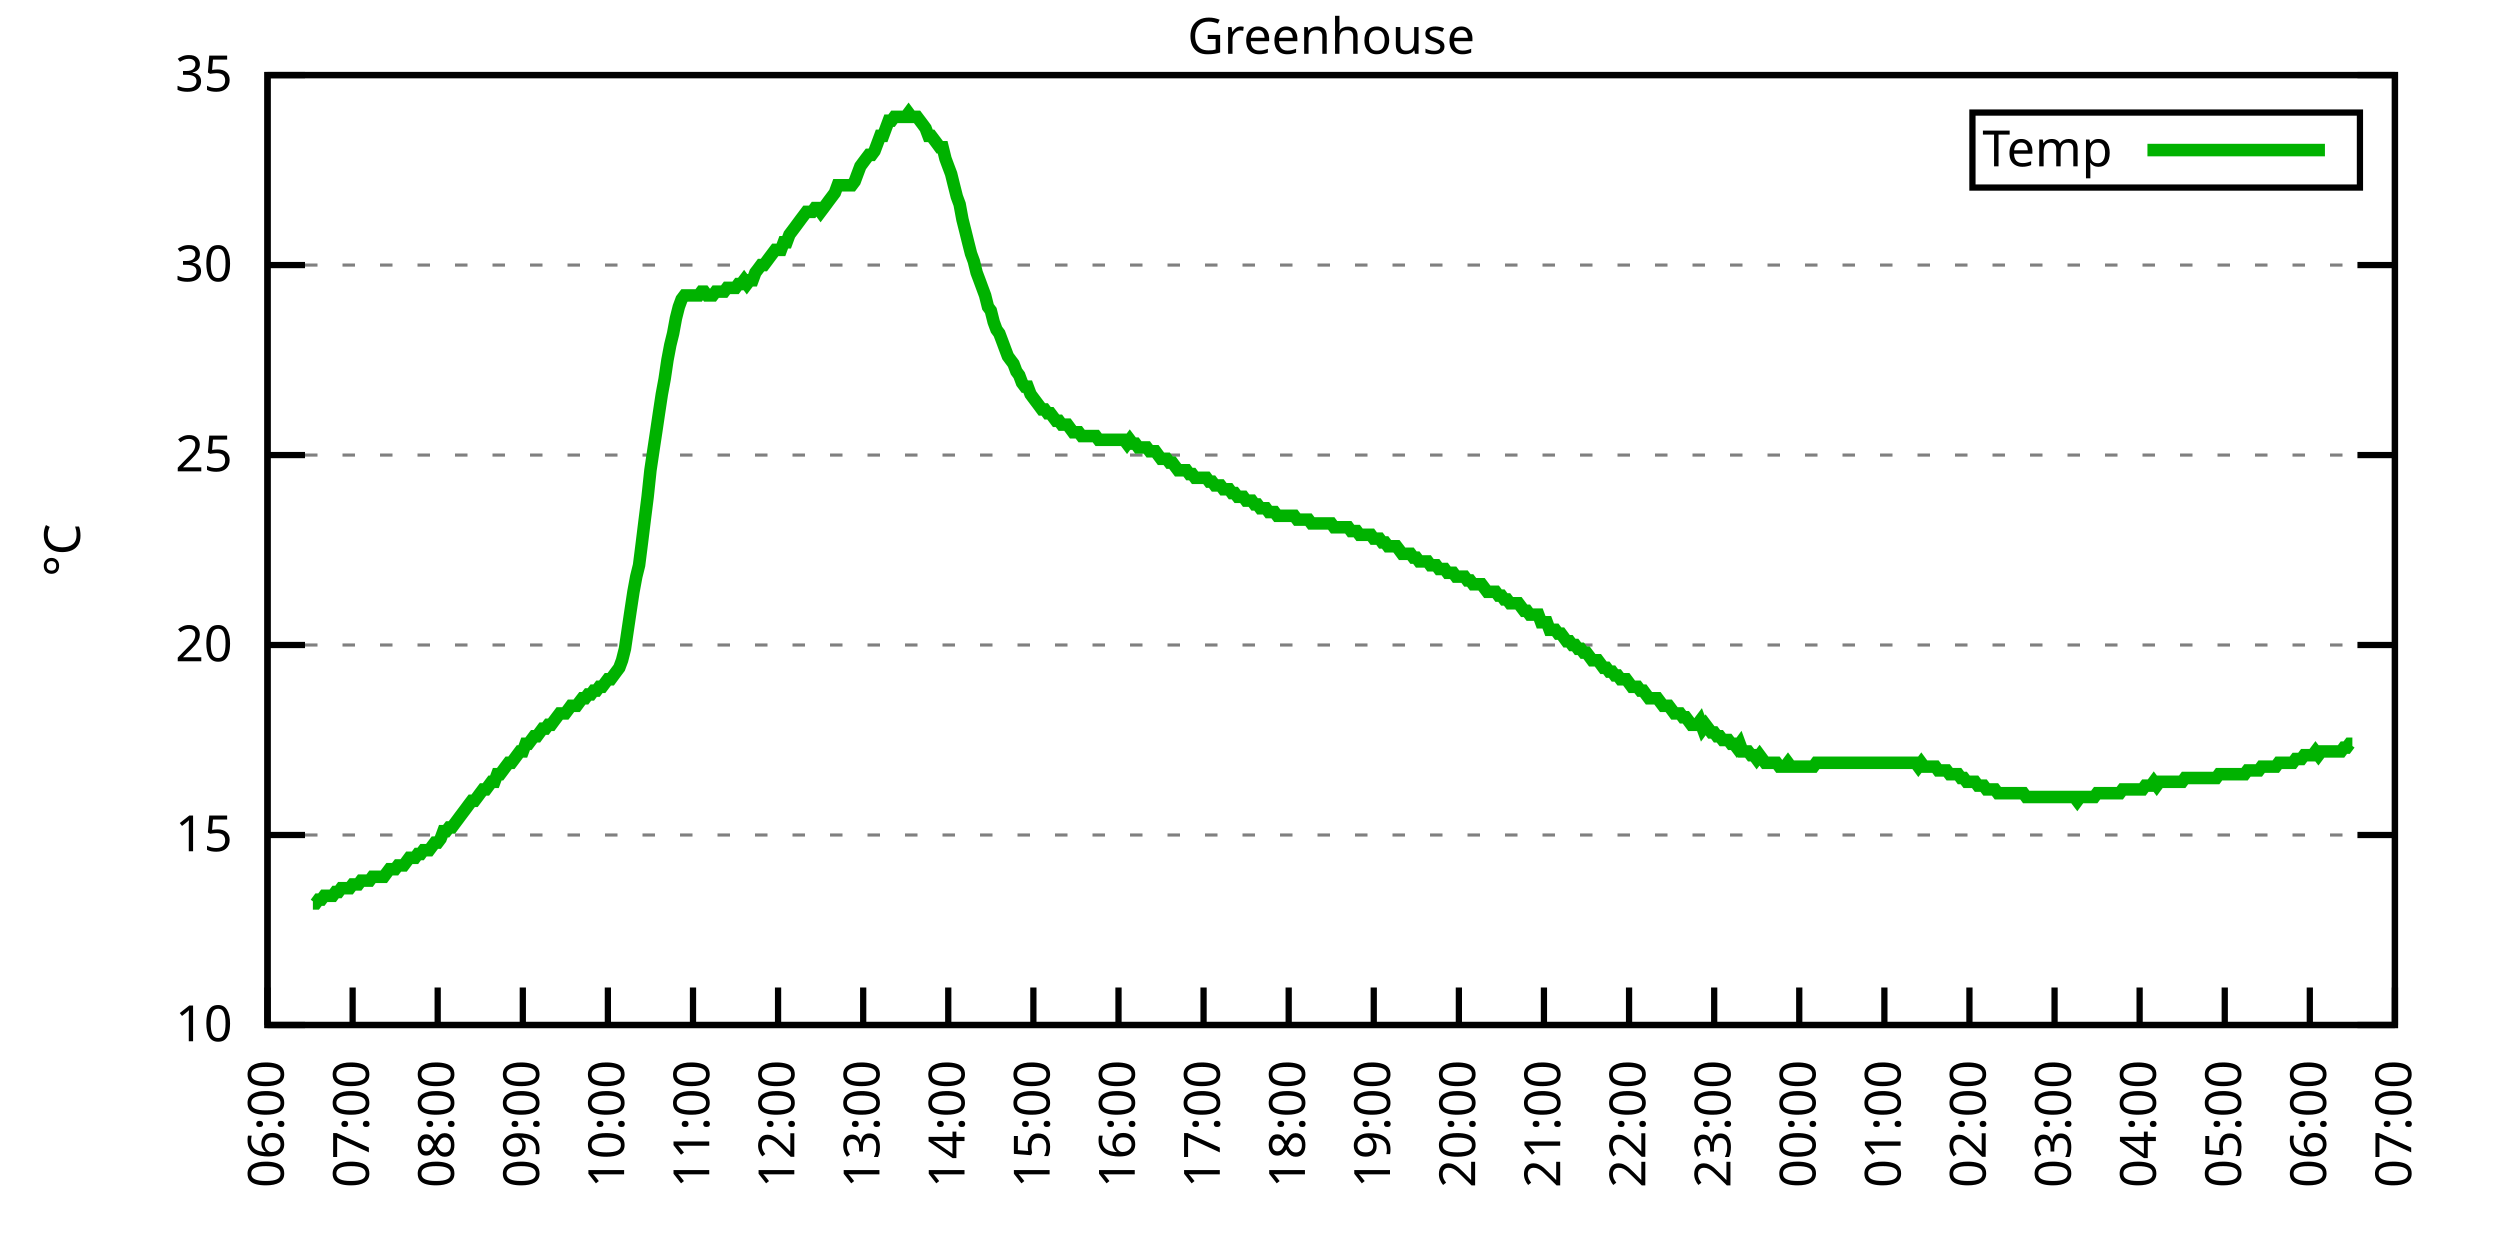
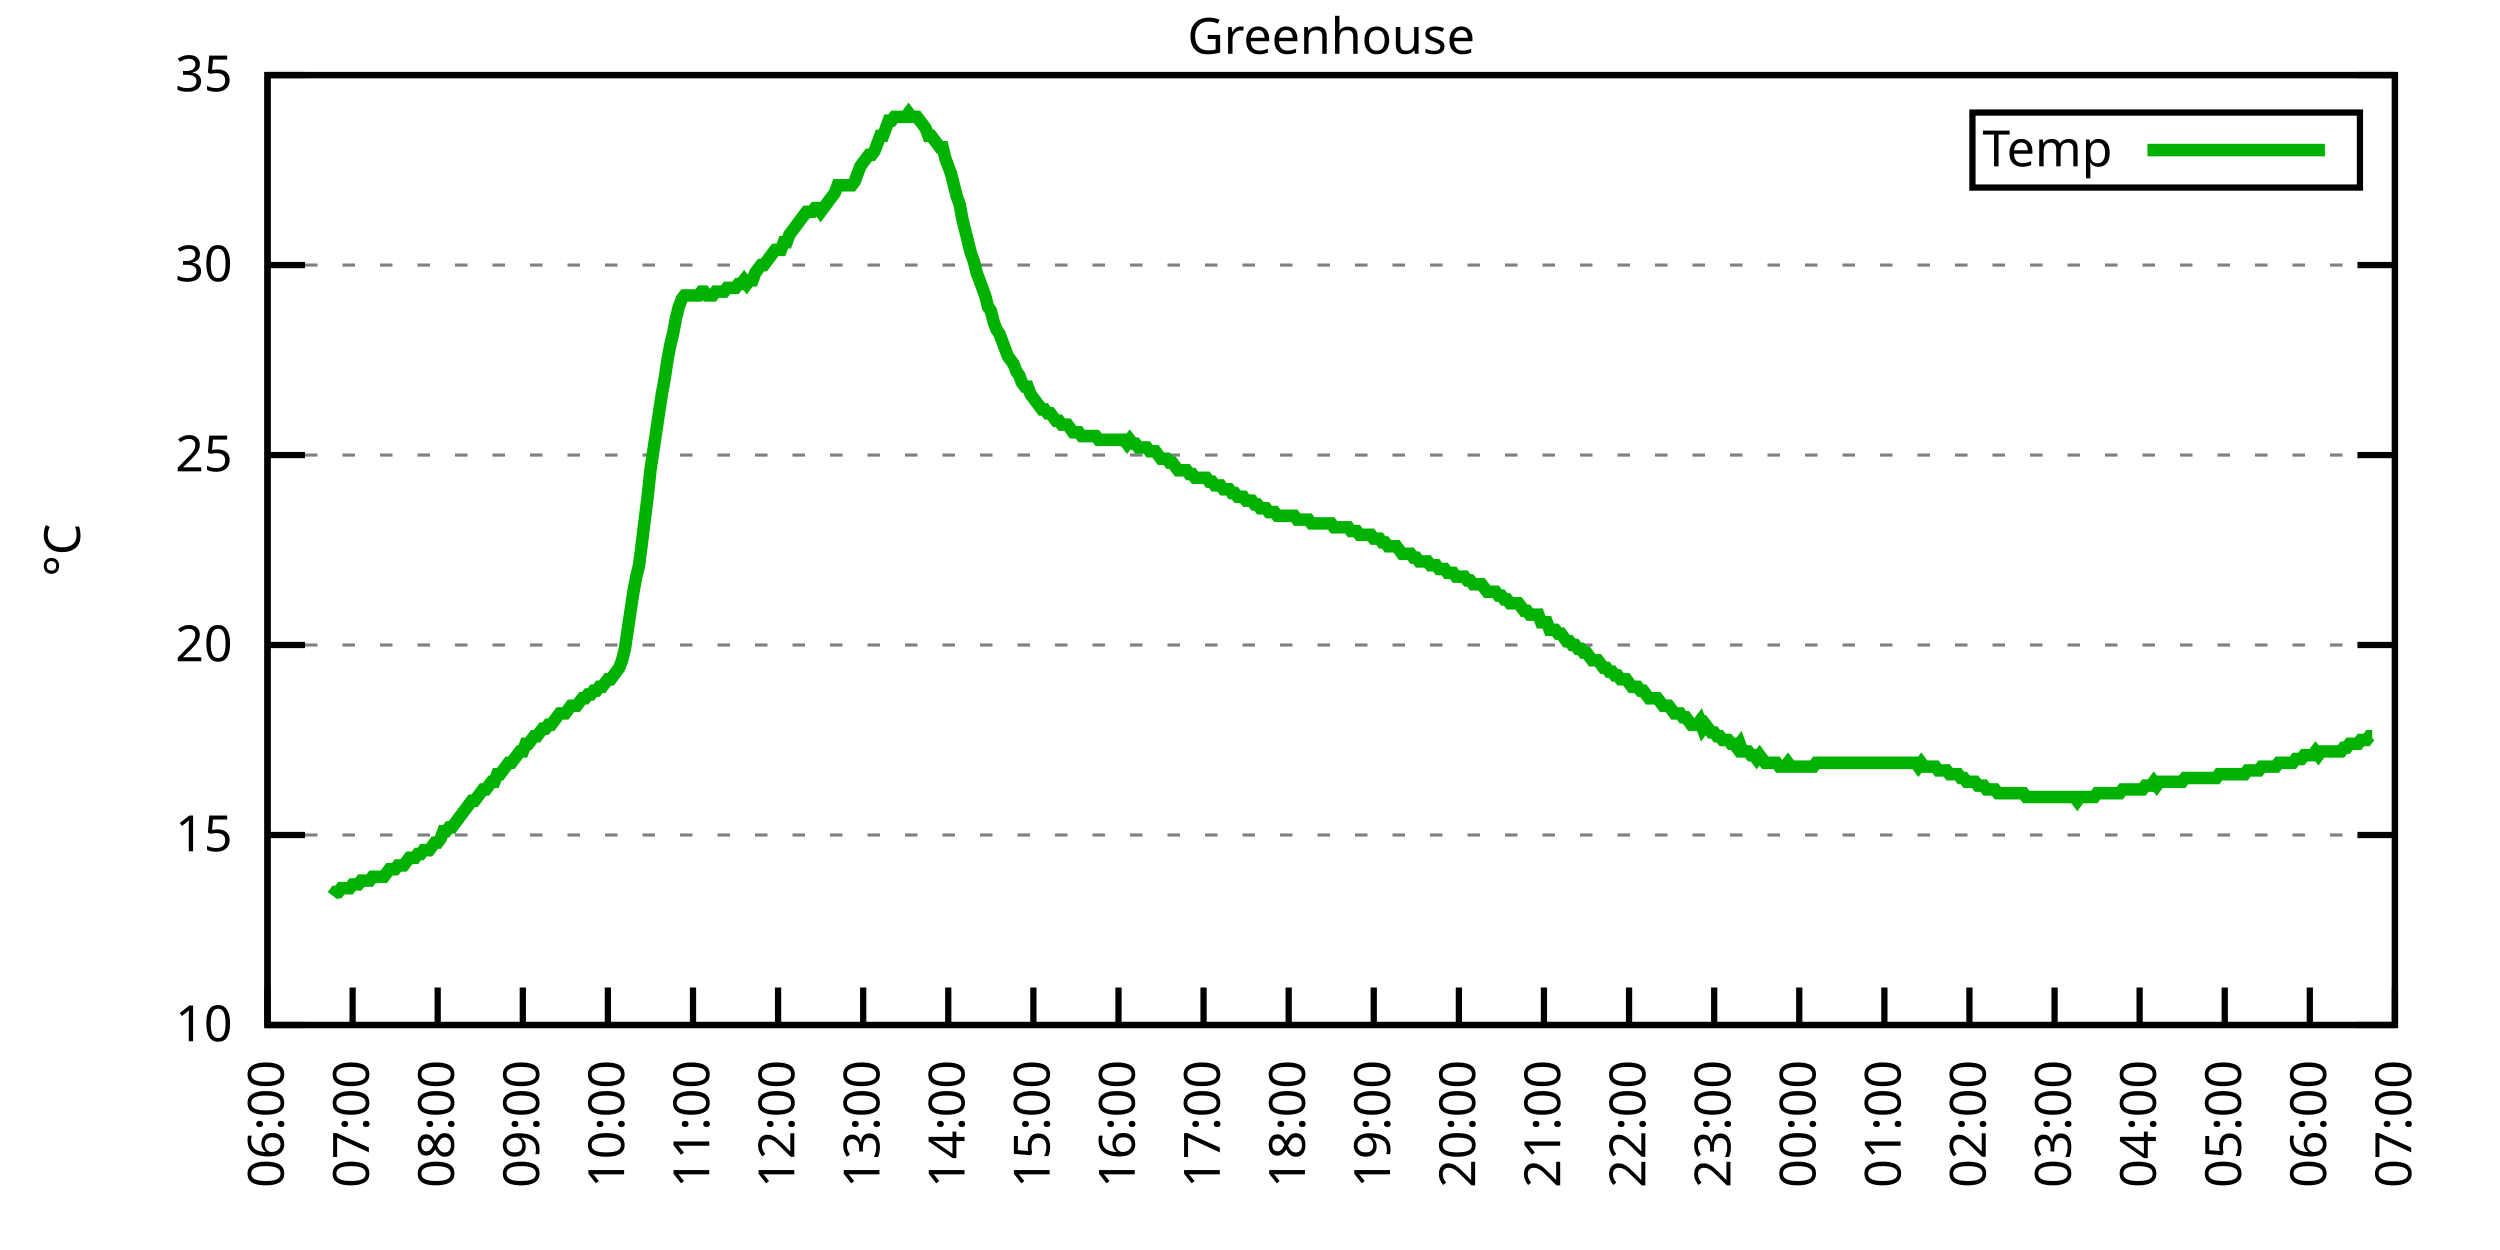
<svg xmlns="http://www.w3.org/2000/svg" xmlns:xlink="http://www.w3.org/1999/xlink" width="400" height="200" viewBox="0 0 400 200">
  <g id="gnuplot_canvas">
    <rect x="0" y="0" width="400" height="200" fill="none" />
    <defs>
      <circle id="gpDot" r="0.5" stroke-width="0.5" stroke="currentColor" />
      <path id="gpPt0" stroke-width="0.333" stroke="currentColor" d="M-1,0 h2 M0,-1 v2" />
      <path id="gpPt1" stroke-width="0.333" stroke="currentColor" d="M-1,-1 L1,1 M1,-1 L-1,1" />
      <path id="gpPt2" stroke-width="0.333" stroke="currentColor" d="M-1,0 L1,0 M0,-1 L0,1 M-1,-1 L1,1 M-1,1 L1,-1" />
      <rect id="gpPt3" stroke-width="0.333" stroke="currentColor" x="-1" y="-1" width="2" height="2" />
      <rect id="gpPt4" stroke-width="0.333" stroke="currentColor" fill="currentColor" x="-1" y="-1" width="2" height="2" />
      <circle id="gpPt5" stroke-width="0.333" stroke="currentColor" cx="0" cy="0" r="1" />
      <use xlink:href="#gpPt5" id="gpPt6" fill="currentColor" stroke="none" />
      <path id="gpPt7" stroke-width="0.333" stroke="currentColor" d="M0,-1.33 L-1.33,0.67 L1.33,0.67 z" />
      <use xlink:href="#gpPt7" id="gpPt8" fill="currentColor" stroke="none" />
      <use xlink:href="#gpPt7" id="gpPt9" stroke="currentColor" transform="rotate(180)" />
      <use xlink:href="#gpPt9" id="gpPt10" fill="currentColor" stroke="none" />
      <use xlink:href="#gpPt3" id="gpPt11" stroke="currentColor" transform="rotate(45)" />
      <use xlink:href="#gpPt11" id="gpPt12" fill="currentColor" stroke="none" />
      <path id="gpPt13" stroke-width="0.333" stroke="currentColor" d="M0,1.330 L1.265,0.411 L0.782,-1.067 L-0.782,-1.076 L-1.265,0.411 z" />
      <use xlink:href="#gpPt13" id="gpPt14" fill="currentColor" stroke="none" />
      <filter id="textbox" filterUnits="objectBoundingBox" x="0" y="0" height="1" width="1">
        <feFlood flood-color="white" flood-opacity="1" result="bgnd" />
        <feComposite in="SourceGraphic" in2="bgnd" operator="atop" />
      </filter>
      <filter id="greybox" filterUnits="objectBoundingBox" x="0" y="0" height="1" width="1">
        <feFlood flood-color="lightgrey" flood-opacity="1" result="grey" />
        <feComposite in="SourceGraphic" in2="grey" operator="atop" />
      </filter>
    </defs>
    <g fill="none" color="white" stroke="currentColor" stroke-width="1.00" stroke-linecap="butt" stroke-linejoin="miter">
</g>
    <g fill="none" color="black" stroke="currentColor" stroke-width="1.00" stroke-linecap="butt" stroke-linejoin="miter">
      <g stroke="none" shape-rendering="crispEdges">
        <polygon fill="rgb(255, 255, 255)" points="42.80,164.00 383.18,164.00 383.18,12.02 42.80,12.02 " />
      </g>
    </g>
    <g fill="none" color="black" stroke="currentColor" stroke-width="1.00" stroke-linecap="butt" stroke-linejoin="miter">
</g>
    <g fill="none" color="black" stroke="black" stroke-width="0.50" stroke-linecap="butt" stroke-linejoin="miter">
</g>
    <g fill="none" color="gray" stroke="currentColor" stroke-width="0.50" stroke-linecap="butt" stroke-linejoin="miter">
      <path stroke="gray" stroke-dasharray="2,4" class="gridline" d="M42.80,164.00 L383.19,164.00  " />
    </g>
    <g fill="none" color="gray" stroke="gray" stroke-width="1.00" stroke-linecap="butt" stroke-linejoin="miter">
</g>
    <g fill="none" color="black" stroke="currentColor" stroke-width="1.00" stroke-linecap="butt" stroke-linejoin="miter">
      <path stroke="black" d="M42.80,164.00 L48.80,164.00 M383.19,164.00 L377.19,164.00  " />
      <g transform="translate(37.20,166.60)" stroke="none" fill="black" font-family="Sans" font-size="8.00" text-anchor="end">
        <text>
          <tspan font-family="Sans"> 10</tspan>
        </text>
      </g>
    </g>
    <g fill="none" color="black" stroke="currentColor" stroke-width="1.00" stroke-linecap="butt" stroke-linejoin="miter">
</g>
    <g fill="none" color="black" stroke="black" stroke-width="0.50" stroke-linecap="butt" stroke-linejoin="miter">
</g>
    <g fill="none" color="gray" stroke="currentColor" stroke-width="0.50" stroke-linecap="butt" stroke-linejoin="miter">
      <path stroke="gray" stroke-dasharray="2,4" class="gridline" d="M42.80,133.60 L383.19,133.60  " />
    </g>
    <g fill="none" color="gray" stroke="gray" stroke-width="1.00" stroke-linecap="butt" stroke-linejoin="miter">
</g>
    <g fill="none" color="black" stroke="currentColor" stroke-width="1.00" stroke-linecap="butt" stroke-linejoin="miter">
      <path stroke="black" d="M42.80,133.60 L48.80,133.60 M383.19,133.60 L377.19,133.60  " />
      <g transform="translate(37.20,136.20)" stroke="none" fill="black" font-family="Sans" font-size="8.00" text-anchor="end">
        <text>
          <tspan font-family="Sans"> 15</tspan>
        </text>
      </g>
    </g>
    <g fill="none" color="black" stroke="currentColor" stroke-width="1.00" stroke-linecap="butt" stroke-linejoin="miter">
</g>
    <g fill="none" color="black" stroke="black" stroke-width="0.50" stroke-linecap="butt" stroke-linejoin="miter">
</g>
    <g fill="none" color="gray" stroke="currentColor" stroke-width="0.50" stroke-linecap="butt" stroke-linejoin="miter">
      <path stroke="gray" stroke-dasharray="2,4" class="gridline" d="M42.80,103.20 L383.19,103.20  " />
    </g>
    <g fill="none" color="gray" stroke="gray" stroke-width="1.00" stroke-linecap="butt" stroke-linejoin="miter">
</g>
    <g fill="none" color="black" stroke="currentColor" stroke-width="1.00" stroke-linecap="butt" stroke-linejoin="miter">
      <path stroke="black" d="M42.80,103.20 L48.80,103.20 M383.19,103.20 L377.19,103.20  " />
      <g transform="translate(37.20,105.80)" stroke="none" fill="black" font-family="Sans" font-size="8.00" text-anchor="end">
        <text>
          <tspan font-family="Sans"> 20</tspan>
        </text>
      </g>
    </g>
    <g fill="none" color="black" stroke="currentColor" stroke-width="1.00" stroke-linecap="butt" stroke-linejoin="miter">
</g>
    <g fill="none" color="black" stroke="black" stroke-width="0.50" stroke-linecap="butt" stroke-linejoin="miter">
</g>
    <g fill="none" color="gray" stroke="currentColor" stroke-width="0.50" stroke-linecap="butt" stroke-linejoin="miter">
      <path stroke="gray" stroke-dasharray="2,4" class="gridline" d="M42.80,72.81 L383.19,72.81  " />
    </g>
    <g fill="none" color="gray" stroke="gray" stroke-width="1.00" stroke-linecap="butt" stroke-linejoin="miter">
</g>
    <g fill="none" color="black" stroke="currentColor" stroke-width="1.00" stroke-linecap="butt" stroke-linejoin="miter">
      <path stroke="black" d="M42.80,72.81 L48.80,72.81 M383.19,72.81 L377.19,72.81  " />
      <g transform="translate(37.20,75.41)" stroke="none" fill="black" font-family="Sans" font-size="8.00" text-anchor="end">
        <text>
          <tspan font-family="Sans"> 25</tspan>
        </text>
      </g>
    </g>
    <g fill="none" color="black" stroke="currentColor" stroke-width="1.00" stroke-linecap="butt" stroke-linejoin="miter">
</g>
    <g fill="none" color="black" stroke="black" stroke-width="0.50" stroke-linecap="butt" stroke-linejoin="miter">
</g>
    <g fill="none" color="gray" stroke="currentColor" stroke-width="0.50" stroke-linecap="butt" stroke-linejoin="miter">
      <path stroke="gray" stroke-dasharray="2,4" class="gridline" d="M42.80,42.41 L383.19,42.41  " />
    </g>
    <g fill="none" color="gray" stroke="gray" stroke-width="1.00" stroke-linecap="butt" stroke-linejoin="miter">
</g>
    <g fill="none" color="black" stroke="currentColor" stroke-width="1.00" stroke-linecap="butt" stroke-linejoin="miter">
      <path stroke="black" d="M42.80,42.41 L48.80,42.41 M383.19,42.41 L377.19,42.41  " />
      <g transform="translate(37.20,45.01)" stroke="none" fill="black" font-family="Sans" font-size="8.00" text-anchor="end">
        <text>
          <tspan font-family="Sans"> 30</tspan>
        </text>
      </g>
    </g>
    <g fill="none" color="black" stroke="currentColor" stroke-width="1.00" stroke-linecap="butt" stroke-linejoin="miter">
</g>
    <g fill="none" color="black" stroke="black" stroke-width="0.50" stroke-linecap="butt" stroke-linejoin="miter">
</g>
    <g fill="none" color="gray" stroke="currentColor" stroke-width="0.50" stroke-linecap="butt" stroke-linejoin="miter">
      <path stroke="gray" stroke-dasharray="2,4" class="gridline" d="M42.80,12.01 L383.19,12.01  " />
    </g>
    <g fill="none" color="gray" stroke="gray" stroke-width="1.00" stroke-linecap="butt" stroke-linejoin="miter">
</g>
    <g fill="none" color="black" stroke="currentColor" stroke-width="1.00" stroke-linecap="butt" stroke-linejoin="miter">
      <path stroke="black" d="M42.80,12.01 L48.80,12.01 M383.19,12.01 L377.19,12.01  " />
      <g transform="translate(37.20,14.61)" stroke="none" fill="black" font-family="Sans" font-size="8.00" text-anchor="end">
        <text>
          <tspan font-family="Sans"> 35</tspan>
        </text>
      </g>
    </g>
    <g fill="none" color="black" stroke="currentColor" stroke-width="1.00" stroke-linecap="butt" stroke-linejoin="miter">
      <path stroke="black" d="M42.80,164.00 L42.80,158.00  " />
      <g transform="translate(45.40,169.60) rotate(270.00)" stroke="none" fill="black" font-family="Sans" font-size="8.00" text-anchor="end">
        <text>
          <tspan font-family="Sans">06:00</tspan>
        </text>
      </g>
    </g>
    <g fill="none" color="black" stroke="currentColor" stroke-width="1.00" stroke-linecap="butt" stroke-linejoin="miter">
      <path stroke="black" d="M56.42,164.00 L56.42,158.00  " />
      <g transform="translate(59.02,169.60) rotate(270.00)" stroke="none" fill="black" font-family="Sans" font-size="8.00" text-anchor="end">
        <text>
          <tspan font-family="Sans">07:00</tspan>
        </text>
      </g>
    </g>
    <g fill="none" color="black" stroke="currentColor" stroke-width="1.00" stroke-linecap="butt" stroke-linejoin="miter">
      <path stroke="black" d="M70.03,164.00 L70.03,158.00  " />
      <g transform="translate(72.63,169.60) rotate(270.00)" stroke="none" fill="black" font-family="Sans" font-size="8.00" text-anchor="end">
        <text>
          <tspan font-family="Sans">08:00</tspan>
        </text>
      </g>
    </g>
    <g fill="none" color="black" stroke="currentColor" stroke-width="1.00" stroke-linecap="butt" stroke-linejoin="miter">
      <path stroke="black" d="M83.65,164.00 L83.65,158.00  " />
      <g transform="translate(86.25,169.60) rotate(270.00)" stroke="none" fill="black" font-family="Sans" font-size="8.00" text-anchor="end">
        <text>
          <tspan font-family="Sans">09:00</tspan>
        </text>
      </g>
    </g>
    <g fill="none" color="black" stroke="currentColor" stroke-width="1.00" stroke-linecap="butt" stroke-linejoin="miter">
      <path stroke="black" d="M97.26,164.00 L97.26,158.00  " />
      <g transform="translate(99.86,169.60) rotate(270.00)" stroke="none" fill="black" font-family="Sans" font-size="8.00" text-anchor="end">
        <text>
          <tspan font-family="Sans">10:00</tspan>
        </text>
      </g>
    </g>
    <g fill="none" color="black" stroke="currentColor" stroke-width="1.00" stroke-linecap="butt" stroke-linejoin="miter">
      <path stroke="black" d="M110.88,164.00 L110.88,158.00  " />
      <g transform="translate(113.48,169.60) rotate(270.00)" stroke="none" fill="black" font-family="Sans" font-size="8.00" text-anchor="end">
        <text>
          <tspan font-family="Sans">11:00</tspan>
        </text>
      </g>
    </g>
    <g fill="none" color="black" stroke="currentColor" stroke-width="1.00" stroke-linecap="butt" stroke-linejoin="miter">
      <path stroke="black" d="M124.49,164.00 L124.49,158.00  " />
      <g transform="translate(127.09,169.60) rotate(270.00)" stroke="none" fill="black" font-family="Sans" font-size="8.00" text-anchor="end">
        <text>
          <tspan font-family="Sans">12:00</tspan>
        </text>
      </g>
    </g>
    <g fill="none" color="black" stroke="currentColor" stroke-width="1.00" stroke-linecap="butt" stroke-linejoin="miter">
      <path stroke="black" d="M138.11,164.00 L138.11,158.00  " />
      <g transform="translate(140.71,169.60) rotate(270.00)" stroke="none" fill="black" font-family="Sans" font-size="8.00" text-anchor="end">
        <text>
          <tspan font-family="Sans">13:00</tspan>
        </text>
      </g>
    </g>
    <g fill="none" color="black" stroke="currentColor" stroke-width="1.00" stroke-linecap="butt" stroke-linejoin="miter">
      <path stroke="black" d="M151.72,164.00 L151.72,158.00  " />
      <g transform="translate(154.32,169.60) rotate(270.00)" stroke="none" fill="black" font-family="Sans" font-size="8.00" text-anchor="end">
        <text>
          <tspan font-family="Sans">14:00</tspan>
        </text>
      </g>
    </g>
    <g fill="none" color="black" stroke="currentColor" stroke-width="1.00" stroke-linecap="butt" stroke-linejoin="miter">
      <path stroke="black" d="M165.34,164.00 L165.34,158.00  " />
      <g transform="translate(167.94,169.60) rotate(270.00)" stroke="none" fill="black" font-family="Sans" font-size="8.00" text-anchor="end">
        <text>
          <tspan font-family="Sans">15:00</tspan>
        </text>
      </g>
    </g>
    <g fill="none" color="black" stroke="currentColor" stroke-width="1.00" stroke-linecap="butt" stroke-linejoin="miter">
      <path stroke="black" d="M178.96,164.00 L178.96,158.00  " />
      <g transform="translate(181.56,169.60) rotate(270.00)" stroke="none" fill="black" font-family="Sans" font-size="8.00" text-anchor="end">
        <text>
          <tspan font-family="Sans">16:00</tspan>
        </text>
      </g>
    </g>
    <g fill="none" color="black" stroke="currentColor" stroke-width="1.00" stroke-linecap="butt" stroke-linejoin="miter">
      <path stroke="black" d="M192.57,164.00 L192.57,158.00  " />
      <g transform="translate(195.17,169.60) rotate(270.00)" stroke="none" fill="black" font-family="Sans" font-size="8.00" text-anchor="end">
        <text>
          <tspan font-family="Sans">17:00</tspan>
        </text>
      </g>
    </g>
    <g fill="none" color="black" stroke="currentColor" stroke-width="1.00" stroke-linecap="butt" stroke-linejoin="miter">
      <path stroke="black" d="M206.19,164.00 L206.19,158.00  " />
      <g transform="translate(208.79,169.60) rotate(270.00)" stroke="none" fill="black" font-family="Sans" font-size="8.00" text-anchor="end">
        <text>
          <tspan font-family="Sans">18:00</tspan>
        </text>
      </g>
    </g>
    <g fill="none" color="black" stroke="currentColor" stroke-width="1.00" stroke-linecap="butt" stroke-linejoin="miter">
      <path stroke="black" d="M219.80,164.00 L219.80,158.00  " />
      <g transform="translate(222.40,169.60) rotate(270.00)" stroke="none" fill="black" font-family="Sans" font-size="8.00" text-anchor="end">
        <text>
          <tspan font-family="Sans">19:00</tspan>
        </text>
      </g>
    </g>
    <g fill="none" color="black" stroke="currentColor" stroke-width="1.00" stroke-linecap="butt" stroke-linejoin="miter">
      <path stroke="black" d="M233.42,164.00 L233.42,158.00  " />
      <g transform="translate(236.02,169.60) rotate(270.00)" stroke="none" fill="black" font-family="Sans" font-size="8.00" text-anchor="end">
        <text>
          <tspan font-family="Sans">20:00</tspan>
        </text>
      </g>
    </g>
    <g fill="none" color="black" stroke="currentColor" stroke-width="1.00" stroke-linecap="butt" stroke-linejoin="miter">
      <path stroke="black" d="M247.03,164.00 L247.03,158.00  " />
      <g transform="translate(249.63,169.60) rotate(270.00)" stroke="none" fill="black" font-family="Sans" font-size="8.00" text-anchor="end">
        <text>
          <tspan font-family="Sans">21:00</tspan>
        </text>
      </g>
    </g>
    <g fill="none" color="black" stroke="currentColor" stroke-width="1.00" stroke-linecap="butt" stroke-linejoin="miter">
      <path stroke="black" d="M260.65,164.00 L260.65,158.00  " />
      <g transform="translate(263.25,169.60) rotate(270.00)" stroke="none" fill="black" font-family="Sans" font-size="8.00" text-anchor="end">
        <text>
          <tspan font-family="Sans">22:00</tspan>
        </text>
      </g>
    </g>
    <g fill="none" color="black" stroke="currentColor" stroke-width="1.00" stroke-linecap="butt" stroke-linejoin="miter">
      <path stroke="black" d="M274.27,164.00 L274.27,158.00  " />
      <g transform="translate(276.87,169.60) rotate(270.00)" stroke="none" fill="black" font-family="Sans" font-size="8.00" text-anchor="end">
        <text>
          <tspan font-family="Sans">23:00</tspan>
        </text>
      </g>
    </g>
    <g fill="none" color="black" stroke="currentColor" stroke-width="1.00" stroke-linecap="butt" stroke-linejoin="miter">
      <path stroke="black" d="M287.88,164.00 L287.88,158.00  " />
      <g transform="translate(290.48,169.60) rotate(270.00)" stroke="none" fill="black" font-family="Sans" font-size="8.00" text-anchor="end">
        <text>
          <tspan font-family="Sans">00:00</tspan>
        </text>
      </g>
    </g>
    <g fill="none" color="black" stroke="currentColor" stroke-width="1.00" stroke-linecap="butt" stroke-linejoin="miter">
      <path stroke="black" d="M301.50,164.00 L301.50,158.00  " />
      <g transform="translate(304.10,169.60) rotate(270.00)" stroke="none" fill="black" font-family="Sans" font-size="8.00" text-anchor="end">
        <text>
          <tspan font-family="Sans">01:00</tspan>
        </text>
      </g>
    </g>
    <g fill="none" color="black" stroke="currentColor" stroke-width="1.00" stroke-linecap="butt" stroke-linejoin="miter">
      <path stroke="black" d="M315.11,164.00 L315.11,158.00  " />
      <g transform="translate(317.71,169.60) rotate(270.00)" stroke="none" fill="black" font-family="Sans" font-size="8.00" text-anchor="end">
        <text>
          <tspan font-family="Sans">02:00</tspan>
        </text>
      </g>
    </g>
    <g fill="none" color="black" stroke="currentColor" stroke-width="1.00" stroke-linecap="butt" stroke-linejoin="miter">
      <path stroke="black" d="M328.73,164.00 L328.73,158.00  " />
      <g transform="translate(331.33,169.60) rotate(270.00)" stroke="none" fill="black" font-family="Sans" font-size="8.00" text-anchor="end">
        <text>
          <tspan font-family="Sans">03:00</tspan>
        </text>
      </g>
    </g>
    <g fill="none" color="black" stroke="currentColor" stroke-width="1.00" stroke-linecap="butt" stroke-linejoin="miter">
      <path stroke="black" d="M342.34,164.00 L342.34,158.00  " />
      <g transform="translate(344.94,169.60) rotate(270.00)" stroke="none" fill="black" font-family="Sans" font-size="8.00" text-anchor="end">
        <text>
          <tspan font-family="Sans">04:00</tspan>
        </text>
      </g>
    </g>
    <g fill="none" color="black" stroke="currentColor" stroke-width="1.00" stroke-linecap="butt" stroke-linejoin="miter">
      <path stroke="black" d="M355.96,164.00 L355.96,158.00  " />
      <g transform="translate(358.56,169.60) rotate(270.00)" stroke="none" fill="black" font-family="Sans" font-size="8.00" text-anchor="end">
        <text>
          <tspan font-family="Sans">05:00</tspan>
        </text>
      </g>
    </g>
    <g fill="none" color="black" stroke="currentColor" stroke-width="1.00" stroke-linecap="butt" stroke-linejoin="miter">
      <path stroke="black" d="M369.57,164.00 L369.57,158.00  " />
      <g transform="translate(372.17,169.60) rotate(270.00)" stroke="none" fill="black" font-family="Sans" font-size="8.00" text-anchor="end">
        <text>
          <tspan font-family="Sans">06:00</tspan>
        </text>
      </g>
    </g>
    <g fill="none" color="black" stroke="currentColor" stroke-width="1.00" stroke-linecap="butt" stroke-linejoin="miter">
      <path stroke="black" d="M383.19,164.00 L383.19,158.00  " />
      <g transform="translate(385.79,169.60) rotate(270.00)" stroke="none" fill="black" font-family="Sans" font-size="8.00" text-anchor="end">
        <text>
          <tspan font-family="Sans">07:00</tspan>
        </text>
      </g>
    </g>
    <g fill="none" color="black" stroke="currentColor" stroke-width="1.00" stroke-linecap="butt" stroke-linejoin="miter">
</g>
    <g fill="none" color="black" stroke="currentColor" stroke-width="1.00" stroke-linecap="butt" stroke-linejoin="miter">
      <path stroke="black" d="M42.80,12.01 L42.80,164.00 L383.19,164.00 L383.19,12.01 L42.80,12.01 Z  " />
    </g>
    <g fill="none" color="black" stroke="currentColor" stroke-width="1.00" stroke-linecap="butt" stroke-linejoin="miter">
</g>
    <g fill="none" color="black" stroke="currentColor" stroke-width="1.00" stroke-linecap="butt" stroke-linejoin="miter">
      <path stroke="black" d="M315.59,30.01 L315.59,18.01 L377.59,18.01 L377.59,30.01 L315.59,30.01 Z  " />
    </g>
    <g id="Greenhouse_plot_1">
      <g fill="none" color="white" stroke="black" stroke-width="2.00" stroke-linecap="butt" stroke-linejoin="miter">
</g>
      <g fill="none" color="black" stroke="currentColor" stroke-width="2.00" stroke-linecap="butt" stroke-linejoin="miter">
        <g transform="translate(337.99,26.61)" stroke="none" fill="black" font-family="Sans" font-size="8.00" text-anchor="end">
          <text>
            <tspan font-family="Sans">Temp</tspan>
          </text>
        </g>
      </g>
      <g fill="none" color="black" stroke="currentColor" stroke-width="2.00" stroke-linecap="butt" stroke-linejoin="miter">
-         <path stroke="rgb(  0, 178,   0)" d="M343.59,24.01 L371.99,24.01 M50.06,144.55 L50.52,144.55 L50.97,143.94 L51.42,143.94 L51.88,143.33 L52.33,143.33   L52.78,143.33 L53.24,143.33 L53.69,142.72 L54.15,142.72 L54.60,142.11 L55.05,142.11 L55.51,142.11 L55.96,142.11   L56.42,141.51 L56.87,141.51 L57.32,141.51 L57.78,140.90 L58.23,140.90 L58.68,140.90 L59.14,140.90 L59.59,140.29   L60.05,140.29 L60.50,140.29 L60.95,140.29 L61.41,140.29 L61.86,139.68 L62.32,139.07 L62.77,139.07 L63.22,139.07   L63.68,138.47 L64.13,138.47 L64.58,138.47 L65.04,137.86 L65.49,137.25 L65.95,137.25 L66.40,137.25 L66.85,136.64   L67.31,136.64 L67.76,136.03 L68.22,136.03 L68.67,136.03 L69.12,135.43 L69.58,134.82 L70.03,134.82 L70.49,134.21   L70.94,132.99 L71.39,132.99 L71.85,132.39 L72.30,132.39 L72.75,131.78 L73.21,131.17 L73.66,130.56 L74.12,129.95   L74.57,129.35 L75.02,128.74 L75.48,128.13 L75.93,128.13 L76.39,127.52 L76.84,126.91 L77.29,126.31 L77.75,126.31   L78.20,125.70 L78.65,125.09 L79.11,125.09 L79.56,123.87 L80.02,123.87 L80.47,123.27 L80.92,122.66 L81.38,122.05   L81.83,122.05 L82.29,121.44 L82.74,120.83 L83.19,120.23 L83.65,120.23 L84.10,119.01 L84.55,119.01 L85.01,118.40   L85.46,117.80 L85.92,117.80 L86.37,117.19 L86.82,116.58 L87.28,116.58 L87.73,115.97 L88.19,115.97 L88.64,115.36   L89.09,114.76 L89.55,114.15 L90.00,114.15 L90.45,114.15 L90.91,113.54 L91.36,112.93 L91.82,112.93 L92.27,112.93   L92.72,112.32 L93.18,111.72 L93.63,111.72 L94.09,111.11 L94.54,111.11 L94.99,110.50 L95.45,110.50 L95.90,109.89   L96.35,109.89 L96.81,109.28 L97.26,108.68 L97.72,108.68 L98.17,108.07 L98.62,107.46 L99.08,106.85 L99.53,105.64   L99.99,103.81 L100.44,100.77 L100.89,97.73 L101.35,94.69 L101.80,92.26 L102.25,90.44 L102.71,86.79 L103.16,83.14   L103.62,79.49 L104.07,75.24 L104.52,72.20 L104.98,69.16 L105.43,66.12 L105.89,63.08 L106.34,60.65 L106.79,57.61   L107.25,55.18 L107.70,53.35 L108.15,50.92 L108.61,49.10 L109.06,47.88 L109.52,47.27 L109.97,47.27 L110.42,47.27   L110.88,47.27 L111.33,47.27 L111.79,47.27 L112.24,46.66 L112.69,46.66 L113.15,47.27 L113.60,47.27 L114.05,47.27   L114.51,46.66 L114.96,46.66 L115.42,46.66 L115.87,46.66 L116.32,46.06 L116.78,46.06 L117.23,46.06 L117.69,46.06   L118.14,45.45 L118.59,45.45 L119.05,44.84 L119.50,45.45 L119.96,44.84 L120.41,44.84 L120.86,43.62 L121.32,43.02   L121.77,42.41 L122.22,42.41 L122.68,41.80 L123.13,41.19 L123.59,40.58 L124.04,39.98 L124.49,39.98 L124.95,39.98   L125.40,38.76 L125.86,38.76 L126.31,37.54 L126.76,36.94 L127.22,36.33 L127.67,35.72 L128.12,35.11 L128.58,34.50   L129.03,33.90 L129.49,33.90 L129.94,33.90 L130.39,33.29 L130.85,33.29 L131.30,33.90 L131.76,33.29 L132.21,32.68   L132.66,32.07 L133.12,31.46 L133.57,30.86 L134.02,29.64 L134.48,29.64 L134.93,29.64 L135.39,29.64 L135.84,29.64   L136.29,29.64 L136.75,29.03 L137.20,27.82 L137.66,26.60 L138.11,25.99 L138.56,25.39 L139.02,24.78 L139.47,24.78   L139.92,24.17 L140.38,22.95 L140.83,21.74 L141.29,21.74 L141.74,20.52 L142.19,19.31 L142.65,19.31 L143.10,18.70   L143.56,18.70 L144.01,18.70 L144.46,18.70 L144.92,18.70 L145.37,18.09 L145.82,18.70 L146.28,18.70 L146.73,18.70   L147.19,19.31 L147.64,19.91 L148.09,20.52 L148.55,21.74 L149.00,21.74 L149.46,22.35 L149.91,22.95 L150.36,23.56   L150.82,23.56 L151.27,25.39 L151.72,26.60 L152.18,27.82 L152.63,29.64 L153.09,31.46 L153.54,32.68 L153.99,35.11   L154.45,36.94 L154.90,38.76 L155.36,40.58 L155.81,41.80 L156.26,43.62 L156.72,44.84 L157.17,46.06 L157.62,47.27   L158.08,49.10 L158.53,49.70 L158.99,51.53 L159.44,52.74 L159.89,53.35 L160.35,54.57 L160.80,55.78 L161.26,57.00   L161.71,57.61 L162.16,58.21 L162.62,59.43 L163.07,60.04 L163.52,61.25 L163.98,61.86 L164.43,61.86 L164.89,63.08   L165.34,63.69 L165.79,64.29 L166.25,64.90 L166.70,65.51 L167.16,65.51 L167.61,66.12 L168.06,66.12 L168.52,66.73   L168.97,67.33 L169.43,67.33 L169.88,67.94 L170.33,67.94 L170.79,67.94 L171.24,68.55 L171.69,69.16 L172.15,69.16   L172.60,69.16 L173.06,69.77 L173.51,69.77 L173.96,69.77 L174.42,69.77 L174.87,69.77 L175.33,69.77 L175.78,70.37   L176.23,70.37 L176.69,70.37 L177.14,70.37 L177.59,70.37 L178.05,70.37 L178.50,70.37 L178.96,70.37 L179.41,70.37   L179.86,70.37 L180.32,70.98 L180.77,70.37 L181.23,70.98 L181.68,70.98 L182.13,71.59 L182.59,71.59 L183.04,71.59   L183.49,71.59 L183.95,72.20 L184.40,72.20 L184.86,72.20 L185.31,72.81 L185.76,73.41 L186.22,73.41 L186.67,73.41   L187.13,74.02 L187.58,74.02 L188.03,74.63 L188.49,75.24 L188.94,75.24 L189.39,75.24 L189.85,75.24 L190.30,75.85   L190.76,75.85 L191.21,76.45 L191.66,76.45 L192.12,76.45 L192.57,76.45 L193.03,76.45 L193.48,77.06 L193.93,77.06   L194.39,77.67 L194.84,77.67 L195.29,77.67 L195.75,78.28 L196.20,78.28 L196.66,78.28 L197.11,78.89 L197.56,78.89   L198.02,79.49 L198.47,79.49 L198.93,79.49 L199.38,80.10 L199.83,80.10 L200.29,80.10 L200.74,80.71 L201.19,80.71   L201.65,81.32 L202.10,81.32 L202.56,81.32 L203.01,81.93 L203.46,81.93 L203.92,81.93 L204.37,82.53 L204.83,82.53   L205.28,82.53 L205.73,82.53 L206.19,82.53 L206.64,82.53 L207.09,82.53 L207.55,83.14 L208.00,83.14 L208.46,83.14   L208.91,83.14 L209.36,83.14 L209.82,83.75 L210.27,83.75 L210.73,83.75 L211.18,83.75 L211.63,83.75 L212.09,83.75   L212.54,83.75 L213.00,83.75 L213.45,84.36 L213.90,84.36 L214.36,84.36 L214.81,84.36 L215.26,84.36 L215.72,84.36   L216.17,84.97 L216.63,84.97 L217.08,84.97 L217.53,85.57 L217.99,85.57 L218.44,85.57 L218.90,85.57 L219.35,85.57   L219.80,86.18 L220.26,86.18 L220.71,86.18 L221.16,86.79 L221.62,86.79 L222.07,87.40 L222.53,87.40 L222.98,87.40   L223.43,87.40 L223.89,88.00 L224.34,88.61 L224.80,88.61 L225.25,88.61 L225.70,88.61 L226.16,89.22 L226.61,89.22   L227.06,89.83 L227.52,89.83 L227.97,89.83 L228.43,89.83 L228.88,90.44 L229.33,90.44 L229.79,90.44 L230.24,91.04   L230.70,91.04 L231.15,91.04 L231.60,91.65 L232.06,91.65 L232.51,91.65 L232.96,92.26 L233.42,92.26 L233.87,92.26   L234.33,92.26 L234.78,92.87 L235.23,92.87 L235.69,93.48 L236.14,93.48 L236.60,93.48 L237.05,93.48 L237.50,94.08   L237.96,94.69 L238.41,94.69 L238.86,94.69 L239.32,94.69 L239.77,95.30 L240.23,95.30 L240.68,95.91 L241.13,95.91   L241.59,96.52 L242.04,96.52 L242.50,96.52 L242.95,96.52 L243.40,97.12 L243.86,97.73 L244.31,97.73 L244.76,98.34   L245.22,98.34 L245.67,98.34 L246.13,98.34 L246.58,99.56 L247.03,99.56 L247.49,99.56 L247.94,100.77 L248.40,100.77   L248.85,100.77 L249.30,101.38 L249.76,101.38 L250.21,101.99 L250.66,102.60 L251.12,102.60 L251.57,103.20 L252.03,103.20   L252.48,103.81 L252.93,103.81 L253.39,104.42 L253.84,104.42 L254.30,105.03 L254.75,105.64 L255.20,105.64 L255.66,105.64   L256.11,106.24 L256.56,106.85 L257.02,106.85 L257.47,107.46 L257.93,107.46 L258.38,108.07 L258.83,108.07 L259.29,108.68   L259.74,108.68 L260.20,108.68 L260.65,109.28 L261.10,109.89 L261.56,109.89 L262.01,109.89 L262.47,110.50 L262.92,110.50   L263.37,111.11 L263.83,111.72 L264.28,111.72 L264.73,111.72 L265.19,111.72 L265.64,112.32 L266.10,112.93 L266.55,112.93   L267.00,112.93 L267.46,113.54 L267.91,114.15 L268.37,114.15 L268.82,114.15 L269.27,114.76 L269.73,114.76 L270.18,115.36   L270.63,115.97 L271.09,115.97 L271.54,115.97 L272.00,115.36 L272.45,116.58 L272.90,115.97 L273.36,116.58 L273.81,117.19   L274.27,117.19 L274.72,117.80 L275.17,117.80 L275.63,118.40 L276.08,118.40 L276.53,118.40 L276.99,119.01 L277.44,119.01   L277.90,119.62 L278.35,119.01 L278.80,120.23 L279.26,120.23 L279.71,120.23 L280.17,120.83 L280.62,120.83 L281.07,121.44   L281.53,120.83 L281.98,121.44 L282.43,122.05 L282.89,122.05 L283.34,122.05 L283.80,122.05 L284.25,122.05 L284.70,122.66   L285.16,122.66 L285.61,122.66 L286.07,122.05 L286.52,122.66 L286.97,122.66 L287.43,122.66 L287.88,122.66 L288.33,122.66   L288.79,122.66 L289.24,122.66 L289.70,122.66 L290.15,122.66 L290.60,122.05 L291.06,122.05 L291.51,122.05 L291.97,122.05   L292.42,122.05 L292.87,122.05 L293.33,122.05 L293.78,122.05 L294.23,122.05 L294.69,122.05 L295.14,122.05 L295.60,122.05   L296.05,122.05 L296.50,122.05 L296.96,122.05 L297.41,122.05 L297.87,122.05 L298.32,122.05 L298.77,122.05 L299.23,122.05   L299.68,122.05 L300.13,122.05 L300.59,122.05 L301.04,122.05 L301.50,122.05 L301.95,122.05 L302.40,122.05 L302.86,122.05   L303.31,122.05 L303.77,122.05 L304.22,122.05 L304.67,122.05 L305.13,122.05 L305.58,122.05 L306.03,122.05 L306.49,122.05   L306.94,122.66 L307.40,122.05 L307.85,122.66 L308.30,122.66 L308.76,122.66 L309.21,122.66 L309.67,122.66 L310.12,123.27   L310.57,123.27 L311.03,123.27 L311.48,123.27 L311.94,123.87 L312.39,123.87 L312.84,123.87 L313.30,123.87 L313.75,124.48   L314.20,124.48 L314.66,125.09 L315.11,125.09 L315.57,125.09 L316.02,125.09 L316.47,125.70 L316.93,125.70 L317.38,125.70   L317.84,126.31 L318.29,126.31 L318.74,126.31 L319.20,126.31 L319.65,126.91 L320.10,126.91 L320.56,126.91 L321.01,126.91   L321.47,126.91 L321.92,126.91 L322.37,126.91 L322.83,126.91 L323.28,126.91 L323.74,126.91 L324.19,127.52 L324.64,127.52   L325.10,127.52 L325.55,127.52 L326.00,127.52 L326.46,127.52 L326.91,127.52 L327.37,127.52 L327.82,127.52 L328.27,127.52   L328.73,127.52 L329.18,127.52 L329.64,127.52 L330.09,127.52 L330.54,127.52 L331.00,127.52 L331.45,127.52 L331.90,127.52   L332.36,128.13 L332.81,127.52 L333.27,127.52 L333.72,127.52 L334.17,127.52 L334.63,127.52 L335.08,127.52 L335.54,126.91   L335.99,126.91 L336.44,126.91 L336.90,126.91 L337.35,126.91 L337.80,126.91 L338.26,126.91 L338.71,126.91 L339.17,126.91   L339.62,126.31 L340.07,126.31 L340.53,126.31 L340.98,126.31 L341.44,126.31 L341.89,126.31 L342.34,126.31 L342.80,126.31   L343.25,125.70 L343.70,125.70 L344.16,125.70 L344.61,125.09 L345.07,125.70 L345.52,125.09 L345.97,125.09 L346.43,125.09   L346.88,125.09 L347.34,125.09 L347.79,125.09 L348.24,125.09 L348.70,125.09 L349.15,125.09 L349.60,124.48 L350.06,124.48   L350.51,124.48 L350.97,124.48 L351.42,124.48 L351.87,124.48 L352.33,124.48 L352.78,124.48 L353.24,124.48 L353.69,124.48   L354.14,124.48 L354.60,124.48 L355.05,123.87 L355.50,123.87 L355.96,123.87 L356.41,123.87 L356.87,123.87 L357.32,123.87   L357.77,123.87 L358.23,123.87 L358.68,123.87 L359.14,123.87 L359.59,123.27 L360.04,123.27 L360.50,123.27 L360.95,123.27   L361.41,123.27 L361.86,122.66 L362.31,122.66 L362.77,122.66 L363.22,122.66 L363.67,122.66 L364.13,122.66 L364.58,122.05   L365.04,122.05 L365.49,122.05 L365.94,122.05 L366.40,122.05 L366.85,122.05 L367.31,121.44 L367.76,121.44 L368.21,121.44   L368.67,120.83 L369.12,120.83 L369.57,120.83 L370.03,120.83 L370.48,120.23 L370.94,120.83 L371.39,120.23 L371.84,120.23   L372.30,120.23 L372.75,120.23 L373.21,120.23 L373.66,120.23 L374.11,120.23 L374.57,120.23 L375.02,119.62 L375.47,119.62   L375.93,119.01 L376.38,119.01  " />
+         <path stroke="rgb(  0, 178,   0)" d="M343.59,24.01 L371.99,24.01 M53.24,143.33 L53.69,142.72 L54.15,142.72 L54.60,142.11 L55.05,142.11 L55.51,142.11   L55.96,142.11 L56.42,141.51 L56.87,141.51 L57.32,141.51 L57.78,140.90 L58.23,140.90 L58.68,140.90 L59.14,140.90   L59.59,140.29 L60.05,140.29 L60.50,140.29 L60.95,140.29 L61.41,140.29 L61.86,139.68 L62.32,139.07 L62.77,139.07   L63.22,139.07 L63.68,138.47 L64.13,138.47 L64.58,138.47 L65.04,137.86 L65.49,137.25 L65.95,137.25 L66.40,137.25   L66.85,136.64 L67.31,136.64 L67.76,136.03 L68.22,136.03 L68.67,136.03 L69.12,135.43 L69.58,134.82 L70.03,134.82   L70.49,134.21 L70.94,132.99 L71.39,132.99 L71.85,132.39 L72.30,132.39 L72.75,131.78 L73.21,131.17 L73.66,130.56   L74.12,129.95 L74.57,129.35 L75.02,128.74 L75.48,128.13 L75.93,128.13 L76.39,127.52 L76.84,126.91 L77.29,126.31   L77.75,126.31 L78.20,125.70 L78.65,125.09 L79.11,125.09 L79.56,123.87 L80.02,123.87 L80.47,123.27 L80.92,122.66   L81.38,122.05 L81.83,122.05 L82.29,121.44 L82.74,120.83 L83.19,120.23 L83.65,120.23 L84.10,119.01 L84.55,119.01   L85.01,118.40 L85.46,117.80 L85.92,117.80 L86.37,117.19 L86.82,116.58 L87.28,116.58 L87.73,115.97 L88.19,115.97   L88.64,115.36 L89.09,114.76 L89.55,114.15 L90.00,114.15 L90.45,114.15 L90.91,113.54 L91.36,112.93 L91.82,112.93   L92.27,112.93 L92.72,112.32 L93.18,111.72 L93.63,111.72 L94.09,111.11 L94.54,111.11 L94.99,110.50 L95.45,110.50   L95.90,109.89 L96.35,109.89 L96.81,109.28 L97.26,108.68 L97.72,108.68 L98.17,108.07 L98.62,107.46 L99.08,106.85   L99.53,105.64 L99.99,103.81 L100.44,100.77 L100.89,97.73 L101.35,94.69 L101.80,92.26 L102.25,90.44 L102.71,86.79   L103.16,83.14 L103.62,79.49 L104.07,75.24 L104.52,72.20 L104.98,69.16 L105.43,66.12 L105.89,63.08 L106.34,60.65   L106.79,57.61 L107.25,55.18 L107.70,53.35 L108.15,50.92 L108.61,49.10 L109.06,47.88 L109.52,47.27 L109.97,47.27   L110.42,47.27 L110.88,47.27 L111.33,47.27 L111.79,47.27 L112.24,46.66 L112.69,46.66 L113.15,47.27 L113.60,47.27   L114.05,47.27 L114.51,46.66 L114.96,46.66 L115.42,46.66 L115.87,46.66 L116.32,46.06 L116.78,46.06 L117.23,46.06   L117.69,46.06 L118.14,45.45 L118.59,45.45 L119.05,44.84 L119.50,45.45 L119.96,44.84 L120.41,44.84 L120.86,43.62   L121.32,43.02 L121.77,42.41 L122.22,42.41 L122.68,41.80 L123.13,41.19 L123.59,40.58 L124.04,39.98 L124.49,39.98   L124.95,39.98 L125.40,38.76 L125.86,38.76 L126.31,37.54 L126.76,36.94 L127.22,36.33 L127.67,35.72 L128.12,35.11   L128.58,34.50 L129.03,33.90 L129.49,33.90 L129.94,33.90 L130.39,33.29 L130.85,33.29 L131.30,33.90 L131.76,33.29   L132.21,32.68 L132.66,32.07 L133.12,31.46 L133.57,30.86 L134.02,29.64 L134.48,29.64 L134.93,29.64 L135.39,29.64   L135.84,29.64 L136.29,29.64 L136.75,29.03 L137.20,27.82 L137.66,26.60 L138.11,25.99 L138.56,25.39 L139.02,24.78   L139.47,24.78 L139.92,24.17 L140.38,22.95 L140.83,21.74 L141.29,21.74 L141.74,20.52 L142.19,19.31 L142.65,19.31   L143.10,18.70 L143.56,18.70 L144.01,18.70 L144.46,18.70 L144.92,18.70 L145.37,18.09 L145.82,18.70 L146.28,18.70   L146.73,18.70 L147.19,19.31 L147.64,19.91 L148.09,20.52 L148.55,21.74 L149.00,21.74 L149.46,22.35 L149.91,22.95   L150.36,23.56 L150.82,23.56 L151.27,25.39 L151.72,26.60 L152.18,27.82 L152.63,29.64 L153.09,31.46 L153.54,32.68   L153.99,35.11 L154.45,36.94 L154.90,38.76 L155.36,40.58 L155.81,41.80 L156.26,43.62 L156.72,44.84 L157.17,46.06   L157.62,47.27 L158.08,49.10 L158.53,49.70 L158.99,51.53 L159.44,52.74 L159.89,53.35 L160.35,54.57 L160.80,55.78   L161.26,57.00 L161.71,57.61 L162.16,58.21 L162.62,59.43 L163.07,60.04 L163.52,61.25 L163.98,61.86 L164.43,61.86   L164.89,63.08 L165.34,63.69 L165.79,64.29 L166.25,64.90 L166.70,65.51 L167.16,65.51 L167.61,66.12 L168.06,66.12   L168.52,66.73 L168.97,67.33 L169.43,67.33 L169.88,67.94 L170.33,67.94 L170.79,67.94 L171.24,68.55 L171.69,69.16   L172.15,69.16 L172.60,69.16 L173.06,69.77 L173.51,69.77 L173.96,69.77 L174.42,69.77 L174.87,69.77 L175.33,69.77   L175.78,70.37 L176.23,70.37 L176.69,70.37 L177.14,70.37 L177.59,70.37 L178.05,70.37 L178.50,70.37 L178.96,70.37   L179.41,70.37 L179.86,70.37 L180.32,70.98 L180.77,70.37 L181.23,70.98 L181.68,70.98 L182.13,71.59 L182.59,71.59   L183.04,71.59 L183.49,71.59 L183.95,72.20 L184.40,72.20 L184.86,72.20 L185.31,72.81 L185.76,73.41 L186.22,73.41   L186.67,73.41 L187.13,74.02 L187.58,74.02 L188.03,74.63 L188.49,75.24 L188.94,75.24 L189.39,75.24 L189.85,75.24   L190.30,75.85 L190.76,75.85 L191.21,76.45 L191.66,76.45 L192.12,76.45 L192.57,76.45 L193.03,76.45 L193.48,77.06   L193.93,77.06 L194.39,77.67 L194.84,77.67 L195.29,77.67 L195.75,78.28 L196.20,78.28 L196.66,78.28 L197.11,78.89   L197.56,78.89 L198.02,79.49 L198.47,79.49 L198.93,79.49 L199.38,80.10 L199.83,80.10 L200.29,80.10 L200.74,80.71   L201.19,80.71 L201.65,81.32 L202.10,81.32 L202.56,81.32 L203.01,81.93 L203.46,81.93 L203.92,81.93 L204.37,82.53   L204.83,82.53 L205.28,82.53 L205.73,82.53 L206.19,82.53 L206.64,82.53 L207.09,82.53 L207.55,83.14 L208.00,83.14   L208.46,83.14 L208.91,83.14 L209.36,83.14 L209.82,83.75 L210.27,83.75 L210.73,83.75 L211.18,83.75 L211.63,83.75   L212.09,83.75 L212.54,83.75 L213.00,83.75 L213.45,84.36 L213.90,84.36 L214.36,84.36 L214.81,84.36 L215.26,84.36   L215.72,84.36 L216.17,84.97 L216.63,84.97 L217.08,84.97 L217.53,85.57 L217.99,85.57 L218.44,85.57 L218.90,85.57   L219.35,85.57 L219.80,86.18 L220.26,86.18 L220.71,86.18 L221.16,86.79 L221.62,86.79 L222.07,87.40 L222.53,87.40   L222.98,87.40 L223.43,87.40 L223.89,88.00 L224.34,88.61 L224.80,88.61 L225.25,88.61 L225.70,88.61 L226.16,89.22   L226.61,89.22 L227.06,89.83 L227.52,89.83 L227.97,89.83 L228.43,89.83 L228.88,90.44 L229.33,90.44 L229.79,90.44   L230.24,91.04 L230.70,91.04 L231.15,91.04 L231.60,91.65 L232.06,91.65 L232.51,91.65 L232.96,92.26 L233.42,92.26   L233.87,92.26 L234.33,92.26 L234.78,92.87 L235.23,92.87 L235.69,93.48 L236.14,93.48 L236.60,93.48 L237.05,93.48   L237.50,94.08 L237.96,94.69 L238.41,94.69 L238.86,94.69 L239.32,94.69 L239.77,95.30 L240.23,95.30 L240.68,95.91   L241.13,95.91 L241.59,96.52 L242.04,96.52 L242.50,96.52 L242.95,96.52 L243.40,97.12 L243.86,97.73 L244.31,97.73   L244.76,98.34 L245.22,98.34 L245.67,98.34 L246.13,98.34 L246.58,99.56 L247.03,99.56 L247.49,99.56 L247.94,100.77   L248.40,100.77 L248.85,100.77 L249.30,101.38 L249.76,101.38 L250.21,101.99 L250.66,102.60 L251.12,102.60 L251.57,103.20   L252.03,103.20 L252.48,103.81 L252.93,103.81 L253.39,104.42 L253.84,104.42 L254.30,105.03 L254.75,105.64 L255.20,105.64   L255.66,105.64 L256.11,106.24 L256.56,106.85 L257.02,106.85 L257.47,107.46 L257.93,107.46 L258.38,108.07 L258.83,108.07   L259.29,108.68 L259.74,108.68 L260.20,108.68 L260.65,109.28 L261.10,109.89 L261.56,109.89 L262.01,109.89 L262.47,110.50   L262.92,110.50 L263.37,111.11 L263.83,111.72 L264.28,111.72 L264.73,111.72 L265.19,111.72 L265.64,112.32 L266.10,112.93   L266.55,112.93 L267.00,112.93 L267.46,113.54 L267.91,114.15 L268.37,114.15 L268.82,114.15 L269.27,114.76 L269.73,114.76   L270.18,115.36 L270.63,115.97 L271.09,115.97 L271.54,115.97 L272.00,115.36 L272.45,116.58 L272.90,115.97 L273.36,116.58   L273.81,117.19 L274.27,117.19 L274.72,117.80 L275.17,117.80 L275.63,118.40 L276.08,118.40 L276.53,118.40 L276.99,119.01   L277.44,119.01 L277.90,119.62 L278.35,119.01 L278.80,120.23 L279.26,120.23 L279.71,120.23 L280.17,120.83 L280.62,120.83   L281.07,121.44 L281.53,120.83 L281.98,121.44 L282.43,122.05 L282.89,122.05 L283.34,122.05 L283.80,122.05 L284.25,122.05   L284.70,122.66 L285.16,122.66 L285.61,122.66 L286.07,122.05 L286.52,122.66 L286.97,122.66 L287.43,122.66 L287.88,122.66   L288.33,122.66 L288.79,122.66 L289.24,122.66 L289.70,122.66 L290.15,122.66 L290.60,122.05 L291.06,122.05 L291.51,122.05   L291.97,122.05 L292.42,122.05 L292.87,122.05 L293.33,122.05 L293.78,122.05 L294.23,122.05 L294.69,122.05 L295.14,122.05   L295.60,122.05 L296.05,122.05 L296.50,122.05 L296.96,122.05 L297.41,122.05 L297.87,122.05 L298.32,122.05 L298.77,122.05   L299.23,122.05 L299.68,122.05 L300.13,122.05 L300.59,122.05 L301.04,122.05 L301.50,122.05 L301.95,122.05 L302.40,122.05   L302.86,122.05 L303.31,122.05 L303.77,122.05 L304.22,122.05 L304.67,122.05 L305.13,122.05 L305.58,122.05 L306.03,122.05   L306.49,122.05 L306.94,122.66 L307.40,122.05 L307.85,122.66 L308.30,122.66 L308.76,122.66 L309.21,122.66 L309.67,122.66   L310.12,123.27 L310.57,123.27 L311.03,123.27 L311.48,123.27 L311.94,123.87 L312.39,123.87 L312.84,123.87 L313.30,123.87   L313.75,124.48 L314.20,124.48 L314.66,125.09 L315.11,125.09 L315.57,125.09 L316.02,125.09 L316.47,125.70 L316.93,125.70   L317.38,125.70 L317.84,126.31 L318.29,126.31 L318.74,126.31 L319.20,126.31 L319.65,126.91 L320.10,126.91 L320.56,126.91   L321.01,126.91 L321.47,126.91 L321.92,126.91 L322.37,126.91 L322.83,126.91 L323.28,126.91 L323.74,126.91 L324.19,127.52   L324.64,127.52 L325.10,127.52 L325.55,127.52 L326.00,127.52 L326.46,127.52 L326.91,127.52 L327.37,127.52 L327.82,127.52   L328.27,127.52 L328.73,127.52 L329.18,127.52 L329.64,127.52 L330.09,127.52 L330.54,127.52 L331.00,127.52 L331.45,127.52   L331.90,127.52 L332.36,128.13 L332.81,127.52 L333.27,127.52 L333.72,127.52 L334.17,127.52 L334.63,127.52 L335.08,127.52   L335.54,126.91 L335.99,126.91 L336.44,126.91 L336.90,126.91 L337.35,126.91 L337.80,126.91 L338.26,126.91 L338.71,126.91   L339.17,126.91 L339.62,126.31 L340.07,126.31 L340.53,126.31 L340.98,126.31 L341.44,126.31 L341.89,126.31 L342.34,126.31   L342.80,126.31 L343.25,125.70 L343.70,125.70 L344.16,125.70 L344.61,125.09 L345.07,125.70 L345.52,125.09 L345.97,125.09   L346.43,125.09 L346.88,125.09 L347.34,125.09 L347.79,125.09 L348.24,125.09 L348.70,125.09 L349.15,125.09 L349.60,124.48   L350.06,124.48 L350.51,124.48 L350.97,124.48 L351.42,124.48 L351.87,124.48 L352.33,124.48 L352.78,124.48 L353.24,124.48   L353.69,124.48 L354.14,124.48 L354.60,124.48 L355.05,123.87 L355.50,123.87 L355.96,123.87 L356.41,123.87 L356.87,123.87   L357.32,123.87 L357.77,123.87 L358.23,123.87 L358.68,123.87 L359.14,123.87 L359.59,123.27 L360.04,123.27 L360.50,123.27   L360.95,123.27 L361.41,123.27 L361.86,122.66 L362.31,122.66 L362.77,122.66 L363.22,122.66 L363.67,122.66 L364.13,122.66   L364.58,122.05 L365.04,122.05 L365.49,122.05 L365.94,122.05 L366.40,122.05 L366.85,122.05 L367.31,121.44 L367.76,121.44   L368.21,121.44 L368.67,120.83 L369.12,120.83 L369.57,120.83 L370.03,120.83 L370.48,120.23 L370.94,120.83 L371.39,120.23   L371.84,120.23 L372.30,120.23 L372.75,120.23 L373.21,120.23 L373.66,120.23 L374.11,120.23 L374.57,120.23 L375.02,119.62   L375.47,119.62 L375.93,119.01 L376.38,119.01 L376.84,119.01 L377.29,119.01 L377.74,118.40 L378.20,118.40 L378.65,118.40   L379.11,117.80 L379.56,117.80  " />
      </g>
    </g>
    <g fill="none" color="black" stroke="currentColor" stroke-width="2.00" stroke-linecap="butt" stroke-linejoin="miter">
</g>
    <g fill="none" color="black" stroke="black" stroke-width="1.00" stroke-linecap="butt" stroke-linejoin="miter">
</g>
    <g fill="none" color="black" stroke="currentColor" stroke-width="1.00" stroke-linecap="butt" stroke-linejoin="miter">
      <path stroke="black" d="M42.80,12.01 L42.80,164.00 L383.19,164.00 L383.19,12.01 L42.80,12.01 Z  " />
      <g transform="translate(12.80,88.01) rotate(270.00)" stroke="none" fill="black" font-family="Sans" font-size="8.00" text-anchor="middle">
        <text>
          <tspan font-family="Sans">°C</tspan>
        </text>
      </g>
    </g>
    <g fill="none" color="black" stroke="currentColor" stroke-width="1.00" stroke-linecap="butt" stroke-linejoin="miter">
</g>
    <g fill="none" color="black" stroke="currentColor" stroke-width="1.00" stroke-linecap="butt" stroke-linejoin="miter">
      <g transform="translate(212.99,8.61)" stroke="none" fill="black" font-family="Sans" font-size="8.00" text-anchor="middle">
        <text>
          <tspan font-family="Sans">Greenhouse</tspan>
        </text>
      </g>
    </g>
    <g fill="none" color="black" stroke="currentColor" stroke-width="1.00" stroke-linecap="butt" stroke-linejoin="miter">
</g>
  </g>
</svg>
